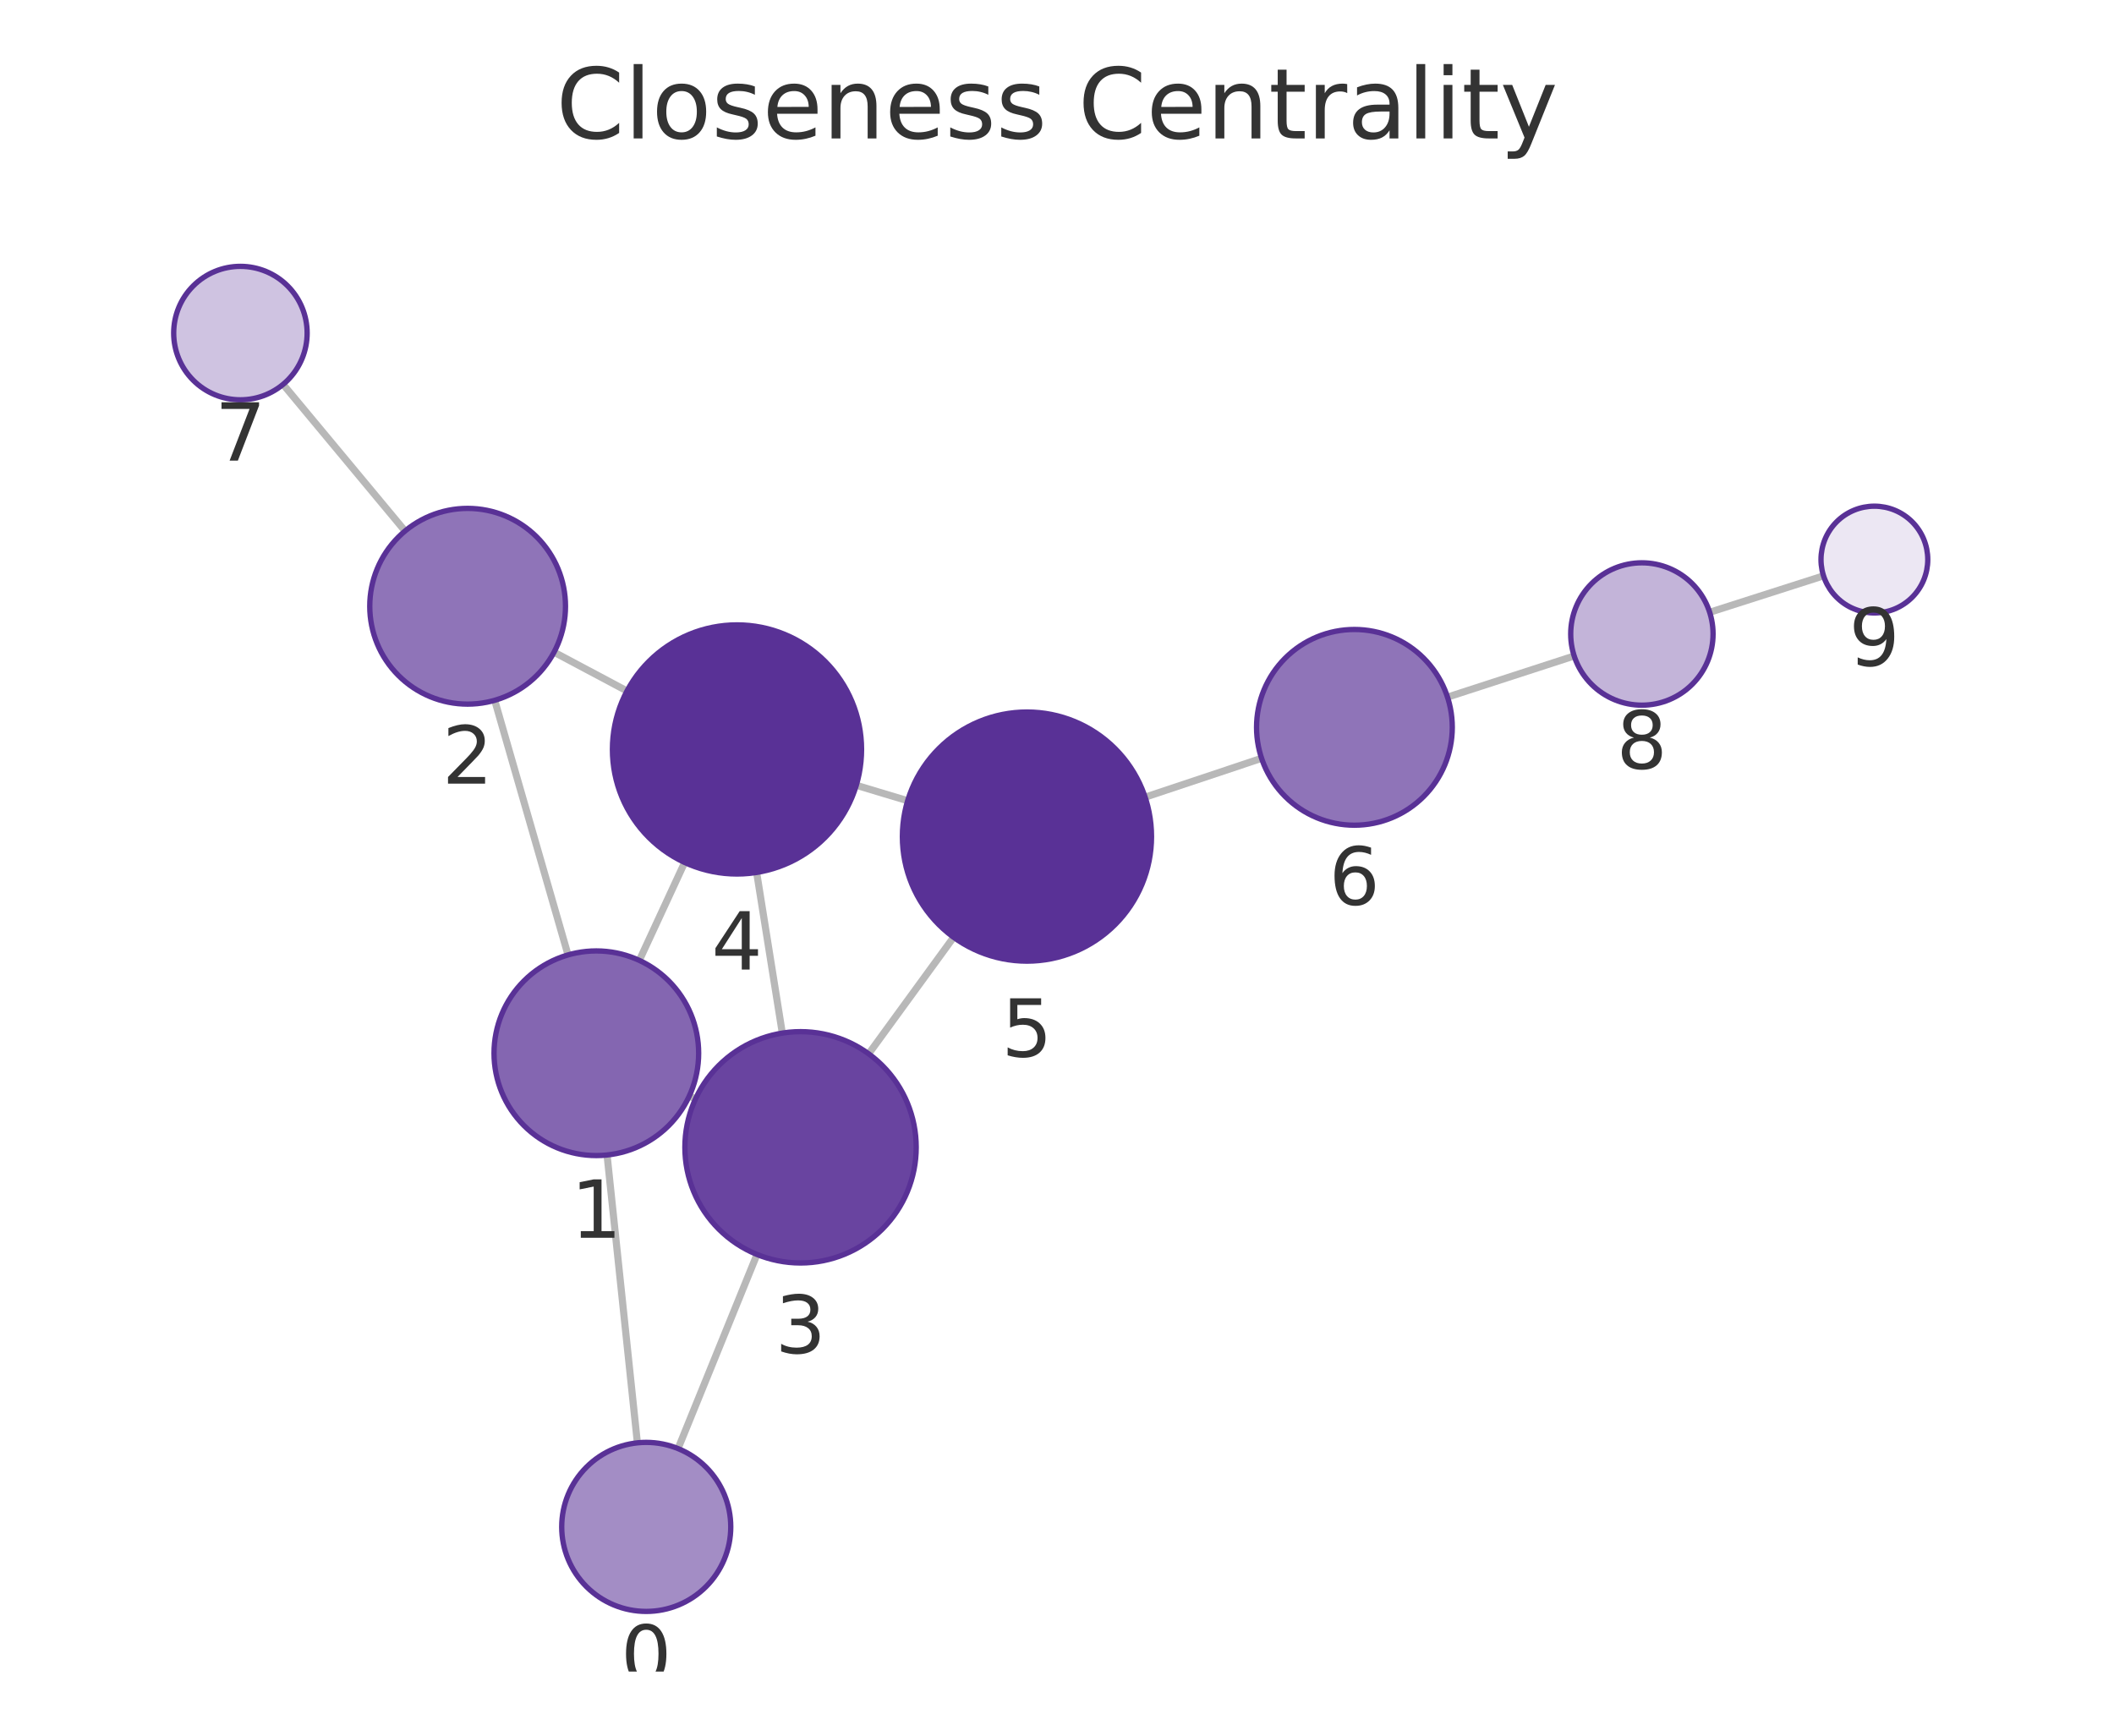
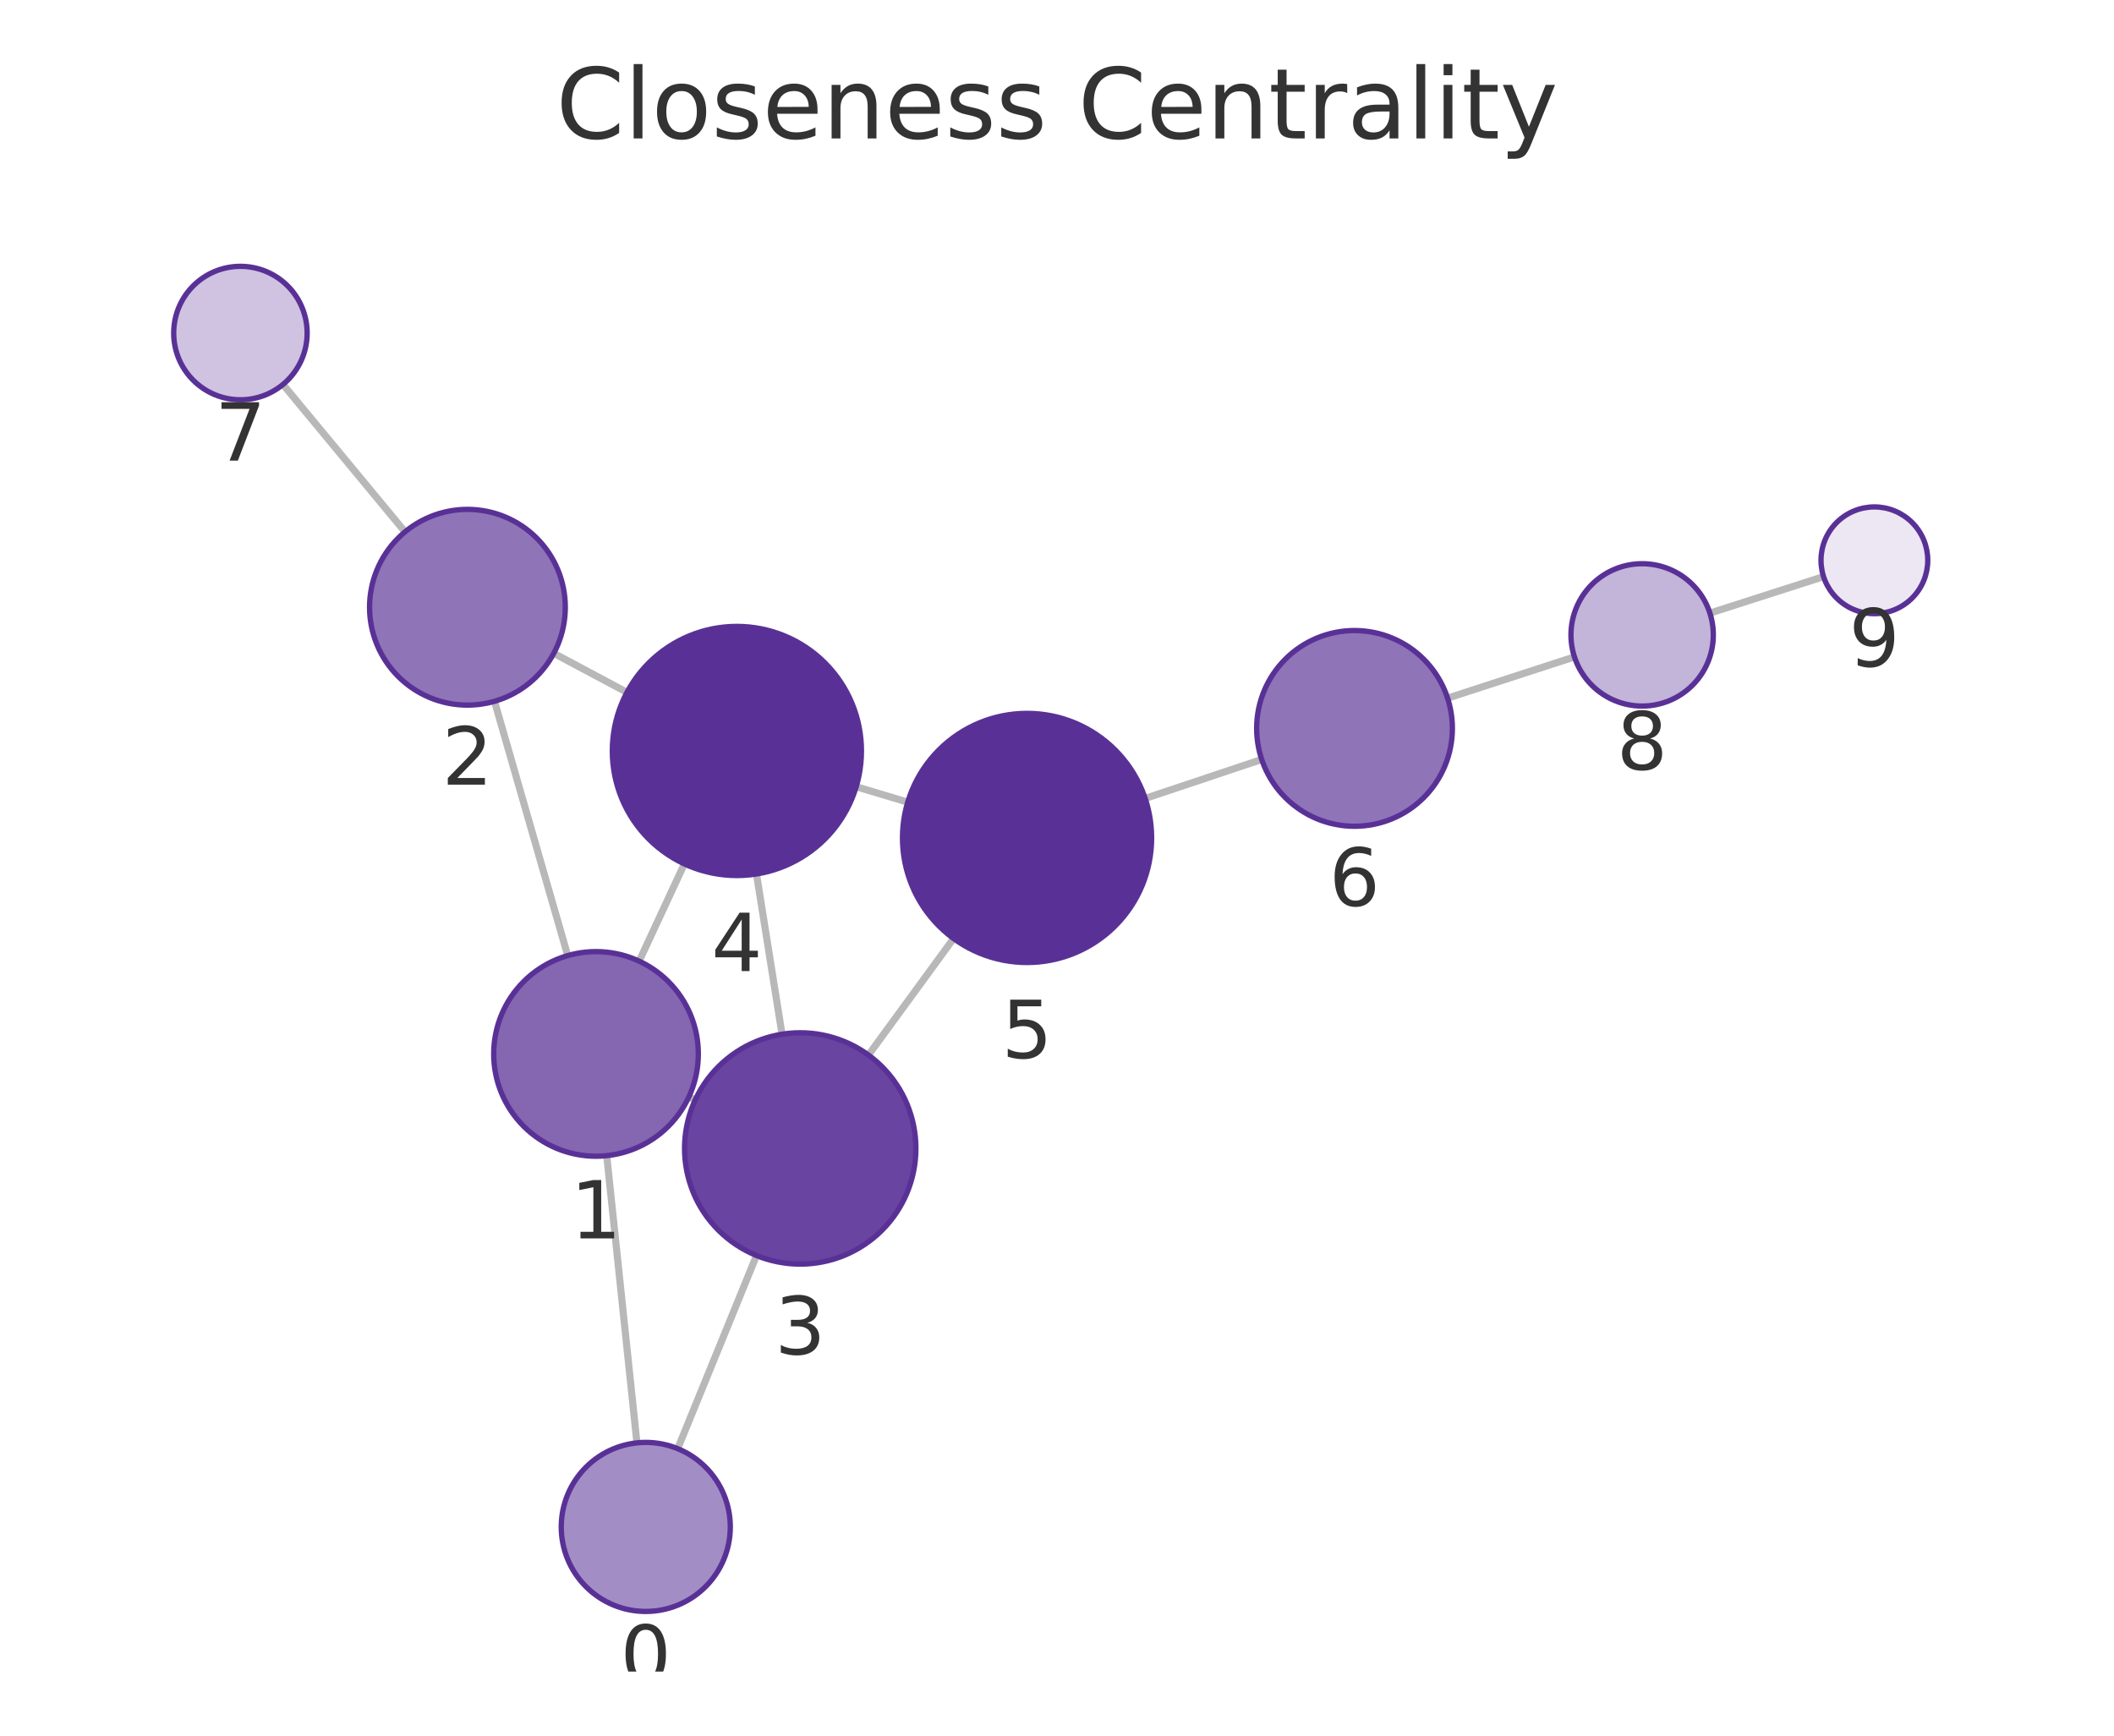
<svg xmlns="http://www.w3.org/2000/svg" xmlns:xlink="http://www.w3.org/1999/xlink" width="237.6pt" height="195.078pt" viewBox="0 0 237.6 195.078" version="1.1">
  <defs>
    <style type="text/css">*{stroke-linejoin: round; stroke-linecap: butt}</style>
  </defs>
  <g id="figure_1">
    <g id="patch_1">
      <path d="M 0 195.078  L 237.6 195.078  L 237.6 0  L 0 0  L 0 195.078  z " style="fill: none" />
    </g>
    <g id="axes_1">
      <g id="patch_2">
        <path d="M 7.2 187.878  L 230.4 187.878  L 230.4 21.558  L 7.2 21.558  L 7.2 187.878  z " style="fill: none" />
      </g>
      <g id="EdgeCollection_1">
-         <path d="M 71.637 162.167  L 68.23 129.816  " clip-path="url(#pf94205f7fe)" style="fill: #b8b8b8; stroke: #b8b8b8; stroke-width: 0.8" />
-         <path d="M 76.21 162.814  L 85.081 140.995  " clip-path="url(#pf94205f7fe)" style="fill: #b8b8b8; stroke: #b8b8b8; stroke-width: 0.8" />
-         <path d="M 63.843 107.328  L 55.602 78.71  " clip-path="url(#pf94205f7fe)" style="fill: #b8b8b8; stroke: #b8b8b8; stroke-width: 0.8" />
-         <path d="M 77.47 123.191  L 78.169 123.513  " clip-path="url(#pf94205f7fe)" style="fill: #b8b8b8; stroke: #b8b8b8; stroke-width: 0.8" />
-         <path d="M 71.856 107.943  L 76.951 96.938  " clip-path="url(#pf94205f7fe)" style="fill: #b8b8b8; stroke: #b8b8b8; stroke-width: 0.8" />
-         <path d="M 62.271 73.303  L 70.471 77.662  " clip-path="url(#pf94205f7fe)" style="fill: #b8b8b8; stroke: #b8b8b8; stroke-width: 0.8" />
-         <path d="M 45.524 59.683  L 31.817 43.202  " clip-path="url(#pf94205f7fe)" style="fill: #b8b8b8; stroke: #b8b8b8; stroke-width: 0.8" />
-         <path d="M 87.926 116.114  L 85.041 98.058  " clip-path="url(#pf94205f7fe)" style="fill: #b8b8b8; stroke: #b8b8b8; stroke-width: 0.8" />
-         <path d="M 97.632 118.445  L 107.179 105.343  " clip-path="url(#pf94205f7fe)" style="fill: #b8b8b8; stroke: #b8b8b8; stroke-width: 0.8" />
-         <path d="M 96.241 88.262  L 102.016 89.998  " clip-path="url(#pf94205f7fe)" style="fill: #b8b8b8; stroke: #b8b8b8; stroke-width: 0.8" />
-         <path d="M 128.704 89.597  L 141.793 85.23  " clip-path="url(#pf94205f7fe)" style="fill: #b8b8b8; stroke: #b8b8b8; stroke-width: 0.8" />
-         <path d="M 162.69 78.352  L 176.928 73.728  " clip-path="url(#pf94205f7fe)" style="fill: #b8b8b8; stroke: #b8b8b8; stroke-width: 0.8" />
-         <path d="M 192.156 68.818  L 204.955 64.721  " clip-path="url(#pf94205f7fe)" style="fill: #b8b8b8; stroke: #b8b8b8; stroke-width: 0.8" />
+         <path d="M 71.587 162.17  L 68.192 129.891  " clip-path="url(#pf607d59653)" style="fill: #b8b8b8; stroke: #b8b8b8; stroke-width: 0.8" />
+         <path d="M 76.17 162.822  L 85.027 141.114  " clip-path="url(#pf607d59653)" style="fill: #b8b8b8; stroke: #b8b8b8; stroke-width: 0.8" />
+         <path d="M 63.807 107.403  L 55.579 78.822  " clip-path="url(#pf607d59653)" style="fill: #b8b8b8; stroke: #b8b8b8; stroke-width: 0.8" />
+         <path d="M 77.425 123.285  L 78.141 123.617  " clip-path="url(#pf607d59653)" style="fill: #b8b8b8; stroke: #b8b8b8; stroke-width: 0.8" />
+         <path d="M 71.837 108.027  L 76.918 97.099  " clip-path="url(#pf607d59653)" style="fill: #b8b8b8; stroke: #b8b8b8; stroke-width: 0.8" />
+         <path d="M 62.242 73.428  L 70.468 77.815  " clip-path="url(#pf607d59653)" style="fill: #b8b8b8; stroke: #b8b8b8; stroke-width: 0.8" />
+         <path d="M 45.521 59.778  L 31.804 43.211  " clip-path="url(#pf607d59653)" style="fill: #b8b8b8; stroke: #b8b8b8; stroke-width: 0.8" />
+         <path d="M 87.893 116.239  L 85.024 98.229  " clip-path="url(#pf607d59653)" style="fill: #b8b8b8; stroke: #b8b8b8; stroke-width: 0.8" />
+         <path d="M 97.607 118.581  L 107.175 105.485  " clip-path="url(#pf607d59653)" style="fill: #b8b8b8; stroke: #b8b8b8; stroke-width: 0.8" />
+         <path d="M 96.231 88.424  L 102.023 90.16  " clip-path="url(#pf607d59653)" style="fill: #b8b8b8; stroke: #b8b8b8; stroke-width: 0.8" />
+         <path d="M 128.711 89.739  L 141.807 85.359  " clip-path="url(#pf607d59653)" style="fill: #b8b8b8; stroke: #b8b8b8; stroke-width: 0.8" />
+         <path d="M 162.7 78.468  L 176.958 73.832  " clip-path="url(#pf607d59653)" style="fill: #b8b8b8; stroke: #b8b8b8; stroke-width: 0.8" />
+         <path d="M 192.183 68.912  L 204.956 64.809  " clip-path="url(#pf607d59653)" style="fill: #b8b8b8; stroke: #b8b8b8; stroke-width: 0.8" />
      </g>
      <g id="VertexCollection_1">
-         <path d="M 72.633 181.115  C 75.152 181.115 77.569 180.114 79.35 178.333  C 81.132 176.551 82.133 174.134 82.133 171.615  C 82.133 169.096 81.132 166.679 79.35 164.898  C 77.569 163.116 75.152 162.115 72.633 162.115  C 70.113 162.115 67.697 163.116 65.915 164.898  C 64.134 166.679 63.133 169.096 63.133 171.615  C 63.133 174.134 64.134 176.551 65.915 178.333  C 67.697 180.114 70.113 181.115 72.633 181.115  z " clip-path="url(#pf94205f7fe)" style="fill: #a38dc5; stroke: #593196; stroke-width: 0.6" />
-         <path d="M 67.025 129.879  C 70.075 129.879 73 128.667 75.157 126.511  C 77.313 124.354 78.525 121.429 78.525 118.379  C 78.525 115.329 77.313 112.404 75.157 110.247  C 73 108.091 70.075 106.879 67.025 106.879  C 63.975 106.879 61.05 108.091 58.893 110.247  C 56.737 112.404 55.525 115.329 55.525 118.379  C 55.525 121.429 56.737 124.354 58.893 126.511  C 61.05 128.667 63.975 129.879 67.025 129.879  z " clip-path="url(#pf94205f7fe)" style="fill: #8466b1; stroke: #593196; stroke-width: 0.6" />
-         <path d="M 52.558 79.14  C 55.476 79.14 58.274 77.981 60.337 75.918  C 62.399 73.855 63.558 71.057 63.558 68.14  C 63.558 65.223 62.399 62.425 60.337 60.362  C 58.274 58.299 55.476 57.14 52.558 57.14  C 49.641 57.14 46.843 58.299 44.78 60.362  C 42.717 62.425 41.558 65.223 41.558 68.14  C 41.558 71.057 42.717 73.855 44.78 75.918  C 46.843 77.981 49.641 79.14 52.558 79.14  z " clip-path="url(#pf94205f7fe)" style="fill: #8f74b8; stroke: #593196; stroke-width: 0.6" />
-         <path d="M 89.976 141.952  C 93.424 141.952 96.731 140.582 99.169 138.144  C 101.607 135.706 102.976 132.399 102.976 128.952  C 102.976 125.504 101.607 122.197 99.169 119.759  C 96.731 117.321 93.424 115.952 89.976 115.952  C 86.529 115.952 83.222 117.321 80.784 119.759  C 78.346 122.197 76.976 125.504 76.976 128.952  C 76.976 132.399 78.346 135.706 80.784 138.144  C 83.222 140.582 86.529 141.952 89.976 141.952  z " clip-path="url(#pf94205f7fe)" style="fill: #6944a0; stroke: #593196; stroke-width: 0.6" />
-         <path d="M 82.833 98.233  C 86.546 98.233 90.107 96.758 92.733 94.132  C 95.358 91.507 96.833 87.946 96.833 84.233  C 96.833 80.52 95.358 76.959 92.733 74.333  C 90.107 71.708 86.546 70.233 82.833 70.233  C 79.12 70.233 75.559 71.708 72.934 74.333  C 70.308 76.959 68.833 80.52 68.833 84.233  C 68.833 87.946 70.308 91.507 72.934 94.132  C 75.559 96.758 79.12 98.233 82.833 98.233  z " clip-path="url(#pf94205f7fe)" style="fill: #593196; stroke: #593196; stroke-width: 0.6" />
-         <path d="M 115.423 108.028  C 119.136 108.028 122.697 106.552 125.323 103.927  C 127.948 101.302 129.423 97.74 129.423 94.028  C 129.423 90.315 127.948 86.753 125.323 84.128  C 122.697 81.503 119.136 80.028 115.423 80.028  C 111.71 80.028 108.149 81.503 105.524 84.128  C 102.898 86.753 101.423 90.315 101.423 94.028  C 101.423 97.74 102.898 101.302 105.524 103.927  C 108.149 106.552 111.71 108.028 115.423 108.028  z " clip-path="url(#pf94205f7fe)" style="fill: #593196; stroke: #593196; stroke-width: 0.6" />
-         <path d="M 152.228 92.749  C 155.145 92.749 157.943 91.59 160.006 89.527  C 162.069 87.465 163.228 84.667 163.228 81.749  C 163.228 78.832 162.069 76.034 160.006 73.971  C 157.943 71.908 155.145 70.749 152.228 70.749  C 149.31 70.749 146.512 71.908 144.449 73.971  C 142.387 76.034 141.228 78.832 141.228 81.749  C 141.228 84.667 142.387 87.465 144.449 89.527  C 146.512 91.59 149.31 92.749 152.228 92.749  z " clip-path="url(#pf94205f7fe)" style="fill: #8f74b8; stroke: #593196; stroke-width: 0.6" />
-         <path d="M 27.021 44.936  C 29.01 44.936 30.918 44.146 32.325 42.739  C 33.731 41.333 34.521 39.425 34.521 37.436  C 34.521 35.447 33.731 33.539 32.325 32.133  C 30.918 30.726 29.01 29.936 27.021 29.936  C 25.032 29.936 23.124 30.726 21.718 32.133  C 20.311 33.539 19.521 35.447 19.521 37.436  C 19.521 39.425 20.311 41.333 21.718 42.739  C 23.124 44.146 25.032 44.936 27.021 44.936  z " clip-path="url(#pf94205f7fe)" style="fill: #cfc3e1; stroke: #593196; stroke-width: 0.6" />
-         <path d="M 184.537 79.257  C 186.659 79.257 188.694 78.414 190.194 76.914  C 191.694 75.414 192.537 73.379 192.537 71.257  C 192.537 69.135 191.694 67.1 190.194 65.6  C 188.694 64.1 186.659 63.257 184.537 63.257  C 182.416 63.257 180.381 64.1 178.88 65.6  C 177.38 67.1 176.537 69.135 176.537 71.257  C 176.537 73.379 177.38 75.414 178.88 76.914  C 180.381 78.414 182.416 79.257 184.537 79.257  z " clip-path="url(#pf94205f7fe)" style="fill: #c3b4d9; stroke: #593196; stroke-width: 0.6" />
-         <path d="M 210.669 68.892  C 212.261 68.892 213.787 68.26 214.912 67.135  C 216.037 66.01 216.669 64.483 216.669 62.892  C 216.669 61.301 216.037 59.775 214.912 58.649  C 213.787 57.524 212.261 56.892 210.669 56.892  C 209.078 56.892 207.552 57.524 206.427 58.649  C 205.301 59.775 204.669 61.301 204.669 62.892  C 204.669 64.483 205.301 66.01 206.427 67.135  C 207.552 68.26 209.078 68.892 210.669 68.892  z " clip-path="url(#pf94205f7fe)" style="fill: #ece7f3; stroke: #593196; stroke-width: 0.6" />
+         <path d="M 72.581 181.118  C 75.1 181.118 77.517 180.117 79.298 178.336  C 81.08 176.554 82.081 174.138 82.081 171.618  C 82.081 169.099 81.08 166.682 79.298 164.901  C 77.517 163.119 75.1 162.118 72.581 162.118  C 70.061 162.118 67.645 163.119 65.863 164.901  C 64.082 166.682 63.081 169.099 63.081 171.618  C 63.081 174.138 64.082 176.554 65.863 178.336  C 67.645 180.117 70.061 181.118 72.581 181.118  z " clip-path="url(#pf607d59653)" style="fill: #a38dc5; stroke: #593196; stroke-width: 0.6" />
+         <path d="M 66.989 129.955  C 70.038 129.955 72.964 128.743 75.12 126.586  C 77.277 124.43 78.489 121.504 78.489 118.455  C 78.489 115.405 77.277 112.479 75.12 110.323  C 72.964 108.166 70.038 106.955 66.989 106.955  C 63.939 106.955 61.013 108.166 58.857 110.323  C 56.7 112.479 55.489 115.405 55.489 118.455  C 55.489 121.504 56.7 124.43 58.857 126.586  C 61.013 128.743 63.939 129.955 66.989 129.955  z " clip-path="url(#pf607d59653)" style="fill: #8466b1; stroke: #593196; stroke-width: 0.6" />
+         <path d="M 52.536 79.251  C 55.453 79.251 58.251 78.092 60.314 76.029  C 62.377 73.967 63.536 71.168 63.536 68.251  C 63.536 65.334 62.377 62.536 60.314 60.473  C 58.251 58.41 55.453 57.251 52.536 57.251  C 49.619 57.251 46.82 58.41 44.758 60.473  C 42.695 62.536 41.536 65.334 41.536 68.251  C 41.536 71.168 42.695 73.967 44.758 76.029  C 46.82 78.092 49.619 79.251 52.536 79.251  z " clip-path="url(#pf607d59653)" style="fill: #8f74b8; stroke: #593196; stroke-width: 0.6" />
+         <path d="M 89.939 142.078  C 93.386 142.078 96.693 140.708 99.131 138.27  C 101.569 135.832 102.939 132.525 102.939 129.078  C 102.939 125.63 101.569 122.323 99.131 119.885  C 96.693 117.447 93.386 116.078 89.939 116.078  C 86.491 116.078 83.184 117.447 80.746 119.885  C 78.308 122.323 76.939 125.63 76.939 129.078  C 76.939 132.525 78.308 135.832 80.746 138.27  C 83.184 140.708 86.491 142.078 89.939 142.078  z " clip-path="url(#pf607d59653)" style="fill: #6944a0; stroke: #593196; stroke-width: 0.6" />
+         <path d="M 82.821 98.404  C 86.534 98.404 90.095 96.929 92.72 94.303  C 95.346 91.678 96.821 88.117 96.821 84.404  C 96.821 80.691 95.346 77.13 92.72 74.504  C 90.095 71.879 86.534 70.404 82.821 70.404  C 79.108 70.404 75.547 71.879 72.921 74.504  C 70.296 77.13 68.821 80.691 68.821 84.404  C 68.821 88.117 70.296 91.678 72.921 94.303  C 75.547 96.929 79.108 98.404 82.821 98.404  z " clip-path="url(#pf607d59653)" style="fill: #593196; stroke: #593196; stroke-width: 0.6" />
+         <path d="M 115.434 108.18  C 119.147 108.18 122.708 106.705 125.333 104.08  C 127.959 101.454 129.434 97.893 129.434 94.18  C 129.434 90.467 127.959 86.906 125.333 84.281  C 122.708 81.655 119.147 80.18 115.434 80.18  C 111.721 80.18 108.16 81.655 105.534 84.281  C 102.909 86.906 101.434 90.467 101.434 94.18  C 101.434 97.893 102.909 101.454 105.534 104.08  C 108.16 106.705 111.721 108.18 115.434 108.18  z " clip-path="url(#pf607d59653)" style="fill: #593196; stroke: #593196; stroke-width: 0.6" />
+         <path d="M 152.239 92.869  C 155.157 92.869 157.955 91.71 160.018 89.648  C 162.08 87.585 163.239 84.787 163.239 81.869  C 163.239 78.952 162.08 76.154 160.018 74.091  C 157.955 72.028 155.157 70.869 152.239 70.869  C 149.322 70.869 146.524 72.028 144.461 74.091  C 142.398 76.154 141.239 78.952 141.239 81.869  C 141.239 84.787 142.398 87.585 144.461 89.648  C 146.524 91.71 149.322 92.869 152.239 92.869  z " clip-path="url(#pf607d59653)" style="fill: #8f74b8; stroke: #593196; stroke-width: 0.6" />
+         <path d="M 27.022 44.934  C 29.011 44.934 30.918 44.143 32.325 42.737  C 33.731 41.33 34.522 39.423 34.522 37.434  C 34.522 35.445 33.731 33.537 32.325 32.13  C 30.918 30.724 29.011 29.934 27.022 29.934  C 25.033 29.934 23.125 30.724 21.718 32.13  C 20.312 33.537 19.522 35.445 19.522 37.434  C 19.522 39.423 20.312 41.33 21.718 42.737  C 23.125 44.143 25.033 44.934 27.022 44.934  z " clip-path="url(#pf607d59653)" style="fill: #cfc3e1; stroke: #593196; stroke-width: 0.6" />
+         <path d="M 184.566 79.358  C 186.687 79.358 188.722 78.515 190.223 77.015  C 191.723 75.514 192.566 73.479 192.566 71.358  C 192.566 69.236 191.723 67.201 190.223 65.701  C 188.722 64.201 186.687 63.358 184.566 63.358  C 182.444 63.358 180.409 64.201 178.909 65.701  C 177.409 67.201 176.566 69.236 176.566 71.358  C 176.566 73.479 177.409 75.514 178.909 77.015  C 180.409 78.515 182.444 79.358 184.566 79.358  z " clip-path="url(#pf607d59653)" style="fill: #c3b4d9; stroke: #593196; stroke-width: 0.6" />
+         <path d="M 210.669 68.975  C 212.26 68.975 213.787 68.343 214.912 67.218  C 216.037 66.092 216.669 64.566 216.669 62.975  C 216.669 61.384 216.037 59.857 214.912 58.732  C 213.787 57.607 212.26 56.975 210.669 56.975  C 209.078 56.975 207.552 57.607 206.426 58.732  C 205.301 59.857 204.669 61.384 204.669 62.975  C 204.669 64.566 205.301 66.092 206.426 67.218  C 207.552 68.343 209.078 68.975 210.669 68.975  z " clip-path="url(#pf607d59653)" style="fill: #ece7f3; stroke: #593196; stroke-width: 0.6" />
      </g>
      <g id="text_1">
-         <g clip-path="url(#pf94205f7fe)">
-           <g style="fill: #333333" transform="translate(69.76951 189.1529) scale(0.09 -0.09)">
+         <g clip-path="url(#pf607d59653)">
+           <g style="fill: #333333" transform="translate(69.71757 189.1561) scale(0.09 -0.09)">
            <defs>
              <path id="DejaVuSans-13" d="M 2034 4250  Q 1547 4250 1301 3770  Q 1056 3291 1056 2328  Q 1056 1369 1301 889  Q 1547 409 2034 409  Q 2525 409 2770 889  Q 3016 1369 3016 2328  Q 3016 3291 2770 3770  Q 2525 4250 2034 4250  z M 2034 4750  Q 2819 4750 3233 4129  Q 3647 3509 3647 2328  Q 3647 1150 3233 529  Q 2819 -91 2034 -91  Q 1250 -91 836 529  Q 422 1150 422 2328  Q 422 3509 836 4129  Q 1250 4750 2034 4750  z " transform="scale(0.015625)" />
            </defs>
            <use xlink:href="#DejaVuSans-13" />
          </g>
        </g>
      </g>
      <g id="text_2">
-         <g clip-path="url(#pf94205f7fe)">
-           <g style="fill: #333333" transform="translate(64.16192 139.117) scale(0.09 -0.09)">
+         <g clip-path="url(#pf607d59653)">
+           <g style="fill: #333333" transform="translate(64.12544 139.1924) scale(0.09 -0.09)">
            <defs>
              <path id="DejaVuSans-14" d="M 794 531  L 1825 531  L 1825 4091  L 703 3866  L 703 4441  L 1819 4666  L 2450 4666  L 2450 531  L 3481 531  L 3481 0  L 794 0  L 794 531  z " transform="scale(0.015625)" />
            </defs>
            <use xlink:href="#DejaVuSans-14" />
          </g>
        </g>
      </g>
      <g id="text_3">
-         <g clip-path="url(#pf94205f7fe)">
-           <g style="fill: #333333" transform="translate(49.69521 88.07789) scale(0.09 -0.09)">
+         <g clip-path="url(#pf607d59653)">
+           <g style="fill: #333333" transform="translate(49.67269 88.18909) scale(0.09 -0.09)">
            <defs>
              <path id="DejaVuSans-15" d="M 1228 531  L 3431 531  L 3431 0  L 469 0  L 469 531  Q 828 903 1448 1529  Q 2069 2156 2228 2338  Q 2531 2678 2651 2914  Q 2772 3150 2772 3378  Q 2772 3750 2511 3984  Q 2250 4219 1831 4219  Q 1534 4219 1204 4116  Q 875 4013 500 3803  L 500 4441  Q 881 4594 1212 4672  Q 1544 4750 1819 4750  Q 2544 4750 2975 4387  Q 3406 4025 3406 3419  Q 3406 3131 3298 2873  Q 3191 2616 2906 2266  Q 2828 2175 2409 1742  Q 1991 1309 1228 531  z " transform="scale(0.015625)" />
            </defs>
            <use xlink:href="#DejaVuSans-15" />
          </g>
        </g>
      </g>
      <g id="text_4">
-         <g clip-path="url(#pf94205f7fe)">
-           <g style="fill: #333333" transform="translate(87.11337 152.0895) scale(0.09 -0.09)">
+         <g clip-path="url(#pf607d59653)">
+           <g style="fill: #333333" transform="translate(87.07542 152.2154) scale(0.09 -0.09)">
            <defs>
              <path id="DejaVuSans-16" d="M 2597 2516  Q 3050 2419 3304 2112  Q 3559 1806 3559 1356  Q 3559 666 3084 287  Q 2609 -91 1734 -91  Q 1441 -91 1130 -33  Q 819 25 488 141  L 488 750  Q 750 597 1062 519  Q 1375 441 1716 441  Q 2309 441 2620 675  Q 2931 909 2931 1356  Q 2931 1769 2642 2001  Q 2353 2234 1838 2234  L 1294 2234  L 1294 2753  L 1863 2753  Q 2328 2753 2575 2939  Q 2822 3125 2822 3475  Q 2822 3834 2567 4026  Q 2313 4219 1838 4219  Q 1578 4219 1281 4162  Q 984 4106 628 3988  L 628 4550  Q 988 4650 1302 4700  Q 1616 4750 1894 4750  Q 2613 4750 3031 4423  Q 3450 4097 3450 3541  Q 3450 3153 3228 2886  Q 3006 2619 2597 2516  z " transform="scale(0.015625)" />
            </defs>
            <use xlink:href="#DejaVuSans-16" />
          </g>
        </g>
      </g>
      <g id="text_5">
-         <g clip-path="url(#pf94205f7fe)">
-           <g style="fill: #333333" transform="translate(79.96998 108.9708) scale(0.09 -0.09)">
+         <g clip-path="url(#pf607d59653)">
+           <g style="fill: #333333" transform="translate(79.95764 109.1417) scale(0.09 -0.09)">
            <defs>
              <path id="DejaVuSans-17" d="M 2419 4116  L 825 1625  L 2419 1625  L 2419 4116  z M 2253 4666  L 3047 4666  L 3047 1625  L 3713 1625  L 3713 1100  L 3047 1100  L 3047 0  L 2419 0  L 2419 1100  L 313 1100  L 313 1709  L 2253 4666  z " transform="scale(0.015625)" />
            </defs>
            <use xlink:href="#DejaVuSans-17" />
          </g>
        </g>
      </g>
      <g id="text_6">
-         <g clip-path="url(#pf94205f7fe)">
-           <g style="fill: #333333" transform="translate(112.56 118.7654) scale(0.09 -0.09)">
+         <g clip-path="url(#pf607d59653)">
+           <g style="fill: #333333" transform="translate(112.5707 118.9182) scale(0.09 -0.09)">
            <defs>
              <path id="DejaVuSans-18" d="M 691 4666  L 3169 4666  L 3169 4134  L 1269 4134  L 1269 2991  Q 1406 3038 1543 3061  Q 1681 3084 1819 3084  Q 2600 3084 3056 2656  Q 3513 2228 3513 1497  Q 3513 744 3044 326  Q 2575 -91 1722 -91  Q 1428 -91 1123 -41  Q 819 9 494 109  L 494 744  Q 775 591 1075 516  Q 1375 441 1709 441  Q 2250 441 2565 725  Q 2881 1009 2881 1497  Q 2881 1984 2565 2268  Q 2250 2553 1709 2553  Q 1456 2553 1204 2497  Q 953 2441 691 2322  L 691 4666  z " transform="scale(0.015625)" />
            </defs>
            <use xlink:href="#DejaVuSans-18" />
          </g>
        </g>
      </g>
      <g id="text_7">
-         <g clip-path="url(#pf94205f7fe)">
-           <g style="fill: #333333" transform="translate(149.3645 101.6872) scale(0.09 -0.09)">
+         <g clip-path="url(#pf607d59653)">
+           <g style="fill: #333333" transform="translate(149.3762 101.8073) scale(0.09 -0.09)">
            <defs>
              <path id="DejaVuSans-19" d="M 2113 2584  Q 1688 2584 1439 2293  Q 1191 2003 1191 1497  Q 1191 994 1439 701  Q 1688 409 2113 409  Q 2538 409 2786 701  Q 3034 994 3034 1497  Q 3034 2003 2786 2293  Q 2538 2584 2113 2584  z M 3366 4563  L 3366 3988  Q 3128 4100 2886 4159  Q 2644 4219 2406 4219  Q 1781 4219 1451 3797  Q 1122 3375 1075 2522  Q 1259 2794 1537 2939  Q 1816 3084 2150 3084  Q 2853 3084 3261 2657  Q 3669 2231 3669 1497  Q 3669 778 3244 343  Q 2819 -91 2113 -91  Q 1303 -91 875 529  Q 447 1150 447 2328  Q 447 3434 972 4092  Q 1497 4750 2381 4750  Q 2619 4750 2861 4703  Q 3103 4656 3366 4563  z " transform="scale(0.015625)" />
            </defs>
            <use xlink:href="#DejaVuSans-19" />
          </g>
        </g>
      </g>
      <g id="text_8">
-         <g clip-path="url(#pf94205f7fe)">
-           <g style="fill: #333333" transform="translate(24.15811 51.77404) scale(0.09 -0.09)">
+         <g clip-path="url(#pf607d59653)">
+           <g style="fill: #333333" transform="translate(24.15842 51.77153) scale(0.09 -0.09)">
            <defs>
              <path id="DejaVuSans-1a" d="M 525 4666  L 3525 4666  L 3525 4397  L 1831 0  L 1172 0  L 2766 4134  L 525 4134  L 525 4666  z " transform="scale(0.015625)" />
            </defs>
            <use xlink:href="#DejaVuSans-1a" />
          </g>
        </g>
      </g>
      <g id="text_9">
-         <g clip-path="url(#pf94205f7fe)">
-           <g style="fill: #333333" transform="translate(181.6741 86.39501) scale(0.09 -0.09)">
+         <g clip-path="url(#pf607d59653)">
+           <g style="fill: #333333" transform="translate(181.7027 86.49559) scale(0.09 -0.09)">
            <defs>
              <path id="DejaVuSans-1b" d="M 2034 2216  Q 1584 2216 1326 1975  Q 1069 1734 1069 1313  Q 1069 891 1326 650  Q 1584 409 2034 409  Q 2484 409 2743 651  Q 3003 894 3003 1313  Q 3003 1734 2745 1975  Q 2488 2216 2034 2216  z M 1403 2484  Q 997 2584 770 2862  Q 544 3141 544 3541  Q 544 4100 942 4425  Q 1341 4750 2034 4750  Q 2731 4750 3128 4425  Q 3525 4100 3525 3541  Q 3525 3141 3298 2862  Q 3072 2584 2669 2484  Q 3125 2378 3379 2068  Q 3634 1759 3634 1313  Q 3634 634 3220 271  Q 2806 -91 2034 -91  Q 1263 -91 848 271  Q 434 634 434 1313  Q 434 1759 690 2068  Q 947 2378 1403 2484  z M 1172 3481  Q 1172 3119 1398 2916  Q 1625 2713 2034 2713  Q 2441 2713 2670 2916  Q 2900 3119 2900 3481  Q 2900 3844 2670 4047  Q 2441 4250 2034 4250  Q 1625 4250 1398 4047  Q 1172 3844 1172 3481  z " transform="scale(0.015625)" />
            </defs>
            <use xlink:href="#DejaVuSans-1b" />
          </g>
        </g>
      </g>
      <g id="text_10">
-         <g clip-path="url(#pf94205f7fe)">
-           <g style="fill: #333333" transform="translate(207.8062 74.83002) scale(0.09 -0.09)">
+         <g clip-path="url(#pf607d59653)">
+           <g style="fill: #333333" transform="translate(207.8059 74.91284) scale(0.09 -0.09)">
            <defs>
              <path id="DejaVuSans-1c" d="M 703 97  L 703 672  Q 941 559 1184 500  Q 1428 441 1663 441  Q 2288 441 2617 861  Q 2947 1281 2994 2138  Q 2813 1869 2534 1725  Q 2256 1581 1919 1581  Q 1219 1581 811 2004  Q 403 2428 403 3163  Q 403 3881 828 4315  Q 1253 4750 1959 4750  Q 2769 4750 3195 4129  Q 3622 3509 3622 2328  Q 3622 1225 3098 567  Q 2575 -91 1691 -91  Q 1453 -91 1209 -44  Q 966 3 703 97  z M 1959 2075  Q 2384 2075 2632 2365  Q 2881 2656 2881 3163  Q 2881 3666 2632 3958  Q 2384 4250 1959 4250  Q 1534 4250 1286 3958  Q 1038 3666 1038 3163  Q 1038 2656 1286 2365  Q 1534 2075 1959 2075  z " transform="scale(0.015625)" />
            </defs>
            <use xlink:href="#DejaVuSans-1c" />
          </g>
        </g>
      </g>
      <g id="matplotlib.axis_1" />
      <g id="matplotlib.axis_2" />
      <g id="text_11">
        <g style="fill: #333333" transform="translate(62.5032 15.55828) scale(0.11 -0.11)">
          <defs>
            <path id="DejaVuSans-26" d="M 4122 4306  L 4122 3641  Q 3803 3938 3442 4084  Q 3081 4231 2675 4231  Q 1875 4231 1450 3742  Q 1025 3253 1025 2328  Q 1025 1406 1450 917  Q 1875 428 2675 428  Q 3081 428 3442 575  Q 3803 722 4122 1019  L 4122 359  Q 3791 134 3420 21  Q 3050 -91 2638 -91  Q 1578 -91 968 557  Q 359 1206 359 2328  Q 359 3453 968 4101  Q 1578 4750 2638 4750  Q 3056 4750 3426 4639  Q 3797 4528 4122 4306  z " transform="scale(0.015625)" />
            <path id="DejaVuSans-4f" d="M 603 4863  L 1178 4863  L 1178 0  L 603 0  L 603 4863  z " transform="scale(0.015625)" />
            <path id="DejaVuSans-52" d="M 1959 3097  Q 1497 3097 1228 2736  Q 959 2375 959 1747  Q 959 1119 1226 758  Q 1494 397 1959 397  Q 2419 397 2687 759  Q 2956 1122 2956 1747  Q 2956 2369 2687 2733  Q 2419 3097 1959 3097  z M 1959 3584  Q 2709 3584 3137 3096  Q 3566 2609 3566 1747  Q 3566 888 3137 398  Q 2709 -91 1959 -91  Q 1206 -91 779 398  Q 353 888 353 1747  Q 353 2609 779 3096  Q 1206 3584 1959 3584  z " transform="scale(0.015625)" />
            <path id="DejaVuSans-56" d="M 2834 3397  L 2834 2853  Q 2591 2978 2328 3040  Q 2066 3103 1784 3103  Q 1356 3103 1142 2972  Q 928 2841 928 2578  Q 928 2378 1081 2264  Q 1234 2150 1697 2047  L 1894 2003  Q 2506 1872 2764 1633  Q 3022 1394 3022 966  Q 3022 478 2636 193  Q 2250 -91 1575 -91  Q 1294 -91 989 -36  Q 684 19 347 128  L 347 722  Q 666 556 975 473  Q 1284 391 1588 391  Q 1994 391 2212 530  Q 2431 669 2431 922  Q 2431 1156 2273 1281  Q 2116 1406 1581 1522  L 1381 1569  Q 847 1681 609 1914  Q 372 2147 372 2553  Q 372 3047 722 3315  Q 1072 3584 1716 3584  Q 2034 3584 2315 3537  Q 2597 3491 2834 3397  z " transform="scale(0.015625)" />
            <path id="DejaVuSans-48" d="M 3597 1894  L 3597 1613  L 953 1613  Q 991 1019 1311 708  Q 1631 397 2203 397  Q 2534 397 2845 478  Q 3156 559 3463 722  L 3463 178  Q 3153 47 2828 -22  Q 2503 -91 2169 -91  Q 1331 -91 842 396  Q 353 884 353 1716  Q 353 2575 817 3079  Q 1281 3584 2069 3584  Q 2775 3584 3186 3129  Q 3597 2675 3597 1894  z M 3022 2063  Q 3016 2534 2758 2815  Q 2500 3097 2075 3097  Q 1594 3097 1305 2825  Q 1016 2553 972 2059  L 3022 2063  z " transform="scale(0.015625)" />
            <path id="DejaVuSans-51" d="M 3513 2113  L 3513 0  L 2938 0  L 2938 2094  Q 2938 2591 2744 2837  Q 2550 3084 2163 3084  Q 1697 3084 1428 2787  Q 1159 2491 1159 1978  L 1159 0  L 581 0  L 581 3500  L 1159 3500  L 1159 2956  Q 1366 3272 1645 3428  Q 1925 3584 2291 3584  Q 2894 3584 3203 3211  Q 3513 2838 3513 2113  z " transform="scale(0.015625)" />
            <path id="DejaVuSans-3" transform="scale(0.015625)" />
            <path id="DejaVuSans-57" d="M 1172 4494  L 1172 3500  L 2356 3500  L 2356 3053  L 1172 3053  L 1172 1153  Q 1172 725 1289 603  Q 1406 481 1766 481  L 2356 481  L 2356 0  L 1766 0  Q 1100 0 847 248  Q 594 497 594 1153  L 594 3053  L 172 3053  L 172 3500  L 594 3500  L 594 4494  L 1172 4494  z " transform="scale(0.015625)" />
            <path id="DejaVuSans-55" d="M 2631 2963  Q 2534 3019 2420 3045  Q 2306 3072 2169 3072  Q 1681 3072 1420 2755  Q 1159 2438 1159 1844  L 1159 0  L 581 0  L 581 3500  L 1159 3500  L 1159 2956  Q 1341 3275 1631 3429  Q 1922 3584 2338 3584  Q 2397 3584 2469 3576  Q 2541 3569 2628 3553  L 2631 2963  z " transform="scale(0.015625)" />
            <path id="DejaVuSans-44" d="M 2194 1759  Q 1497 1759 1228 1600  Q 959 1441 959 1056  Q 959 750 1161 570  Q 1363 391 1709 391  Q 2188 391 2477 730  Q 2766 1069 2766 1631  L 2766 1759  L 2194 1759  z M 3341 1997  L 3341 0  L 2766 0  L 2766 531  Q 2569 213 2275 61  Q 1981 -91 1556 -91  Q 1019 -91 701 211  Q 384 513 384 1019  Q 384 1609 779 1909  Q 1175 2209 1959 2209  L 2766 2209  L 2766 2266  Q 2766 2663 2505 2880  Q 2244 3097 1772 3097  Q 1472 3097 1187 3025  Q 903 2953 641 2809  L 641 3341  Q 956 3463 1253 3523  Q 1550 3584 1831 3584  Q 2591 3584 2966 3190  Q 3341 2797 3341 1997  z " transform="scale(0.015625)" />
            <path id="DejaVuSans-4c" d="M 603 3500  L 1178 3500  L 1178 0  L 603 0  L 603 3500  z M 603 4863  L 1178 4863  L 1178 4134  L 603 4134  L 603 4863  z " transform="scale(0.015625)" />
            <path id="DejaVuSans-5c" d="M 2059 -325  Q 1816 -950 1584 -1140  Q 1353 -1331 966 -1331  L 506 -1331  L 506 -850  L 844 -850  Q 1081 -850 1212 -737  Q 1344 -625 1503 -206  L 1606 56  L 191 3500  L 800 3500  L 1894 763  L 2988 3500  L 3597 3500  L 2059 -325  z " transform="scale(0.015625)" />
          </defs>
          <use xlink:href="#DejaVuSans-26" />
          <use xlink:href="#DejaVuSans-4f" transform="translate(69.82812 0)" />
          <use xlink:href="#DejaVuSans-52" transform="translate(97.60938 0)" />
          <use xlink:href="#DejaVuSans-56" transform="translate(158.7969 0)" />
          <use xlink:href="#DejaVuSans-48" transform="translate(210.8906 0)" />
          <use xlink:href="#DejaVuSans-51" transform="translate(272.4219 0)" />
          <use xlink:href="#DejaVuSans-48" transform="translate(335.7969 0)" />
          <use xlink:href="#DejaVuSans-56" transform="translate(397.3281 0)" />
          <use xlink:href="#DejaVuSans-56" transform="translate(449.4219 0)" />
          <use xlink:href="#DejaVuSans-3" transform="translate(501.5156 0)" />
          <use xlink:href="#DejaVuSans-26" transform="translate(533.2969 0)" />
          <use xlink:href="#DejaVuSans-48" transform="translate(603.125 0)" />
          <use xlink:href="#DejaVuSans-51" transform="translate(664.6562 0)" />
          <use xlink:href="#DejaVuSans-57" transform="translate(728.0312 0)" />
          <use xlink:href="#DejaVuSans-55" transform="translate(767.2344 0)" />
          <use xlink:href="#DejaVuSans-44" transform="translate(808.3438 0)" />
          <use xlink:href="#DejaVuSans-4f" transform="translate(869.625 0)" />
          <use xlink:href="#DejaVuSans-4c" transform="translate(897.4062 0)" />
          <use xlink:href="#DejaVuSans-57" transform="translate(925.1875 0)" />
          <use xlink:href="#DejaVuSans-5c" transform="translate(964.3906 0)" />
        </g>
      </g>
    </g>
  </g>
  <defs>
-     <clipPath id="pf94205f7fe">
+     <clipPath id="pf607d59653">
      <rect x="7.2" y="21.558" width="223.2" height="166.32" />
    </clipPath>
  </defs>
</svg>
